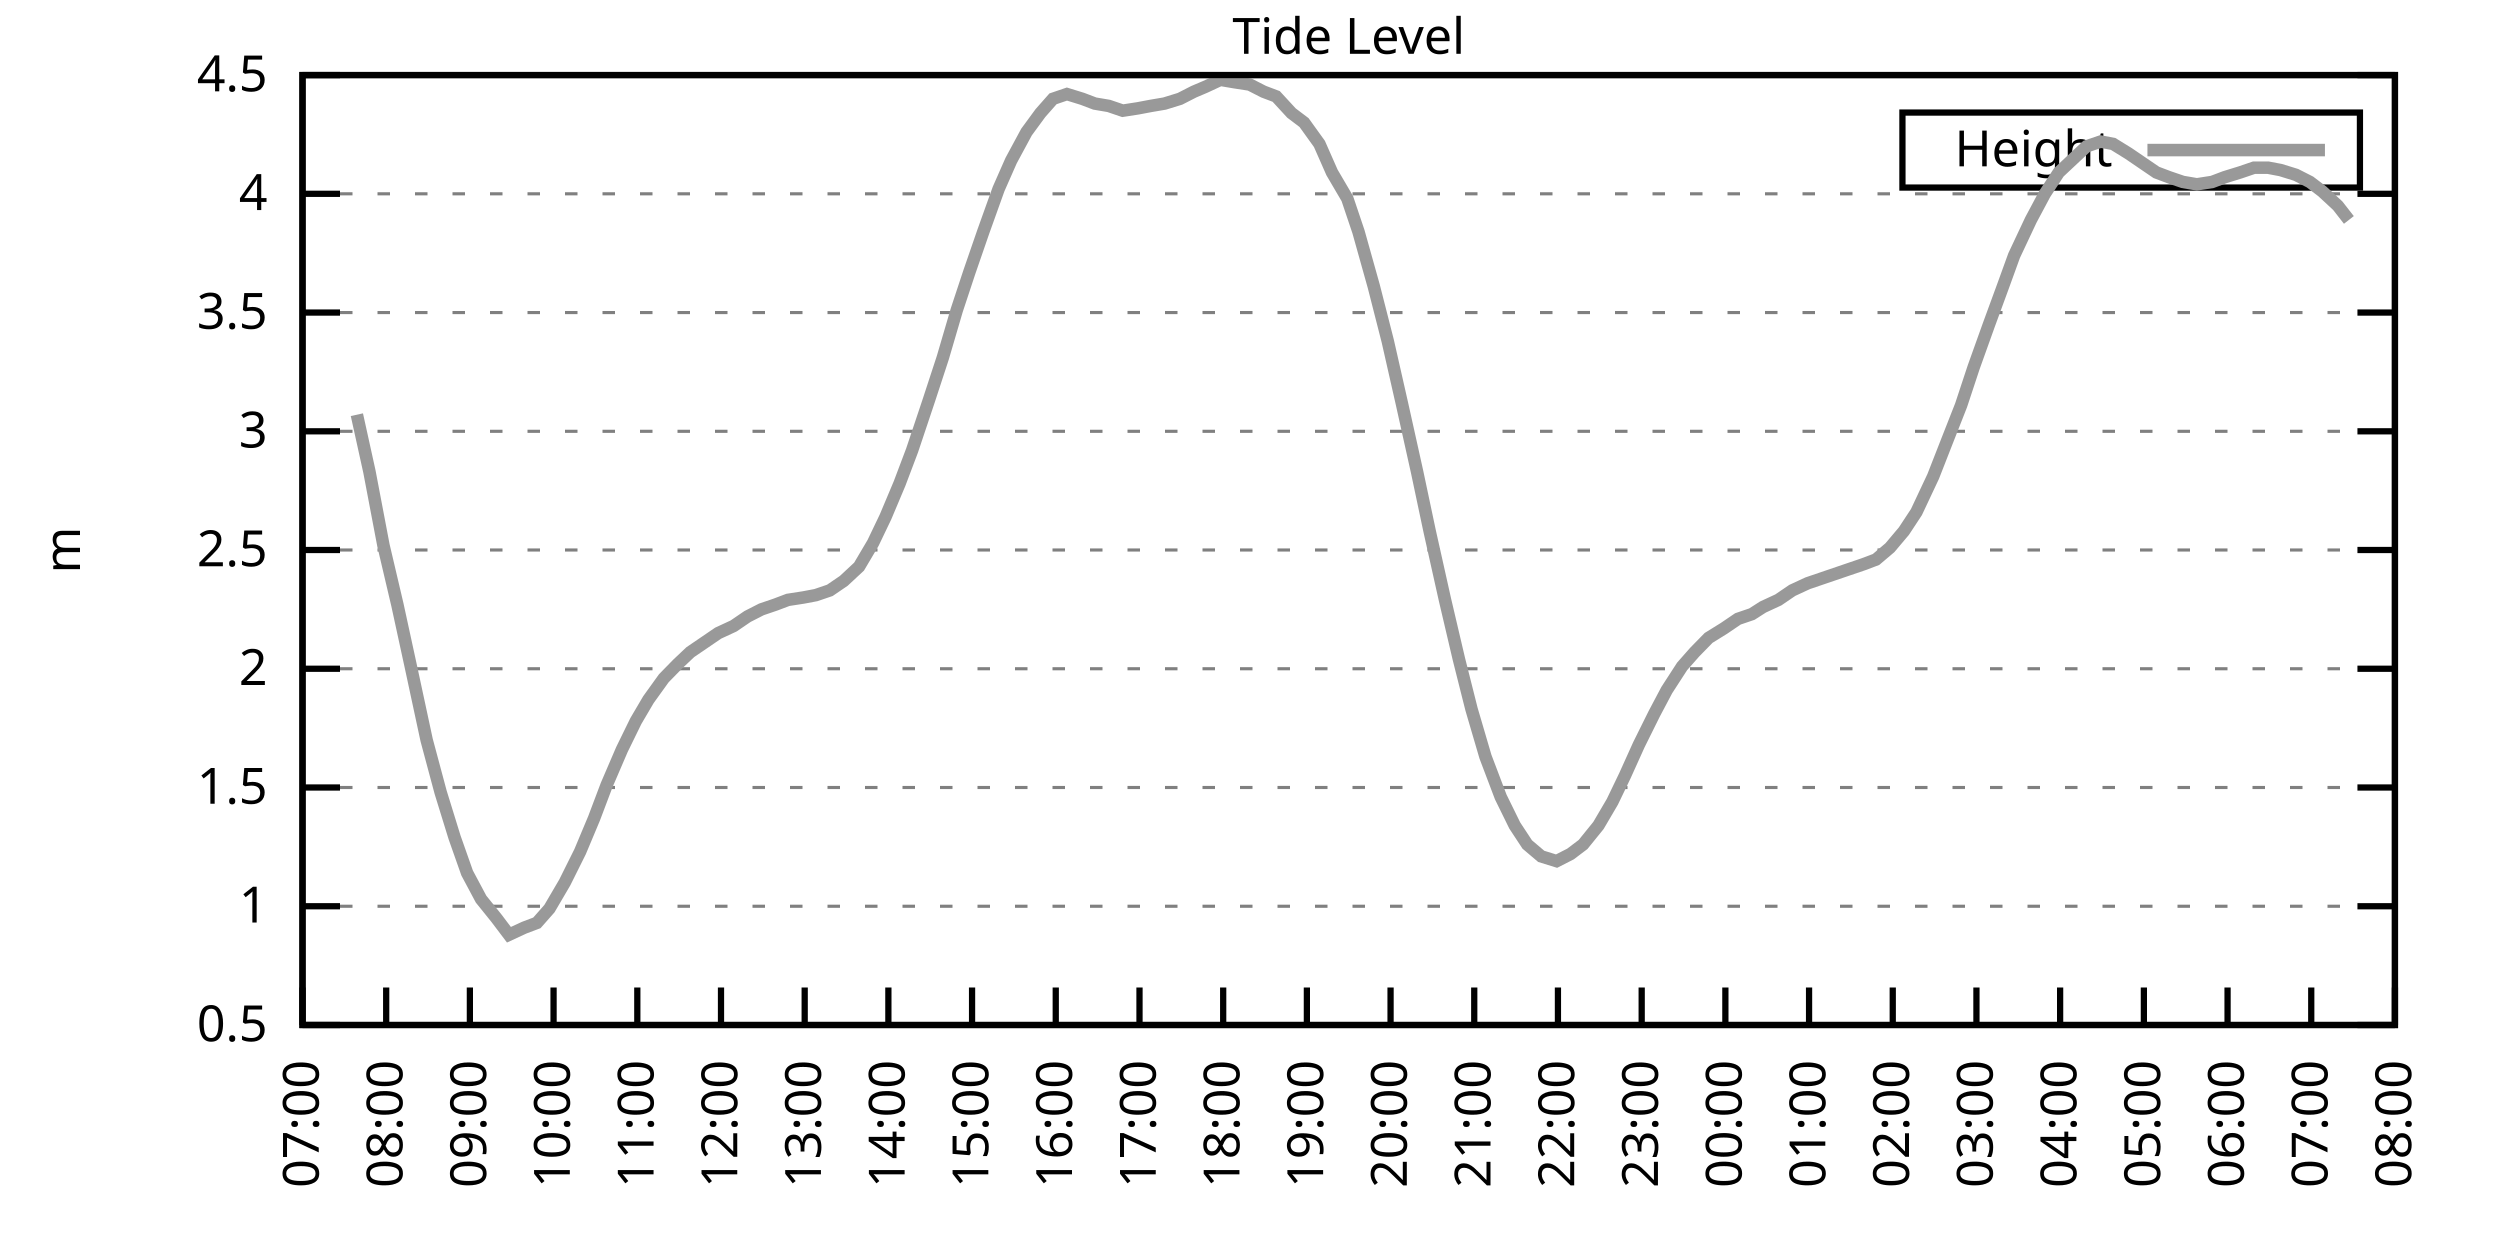
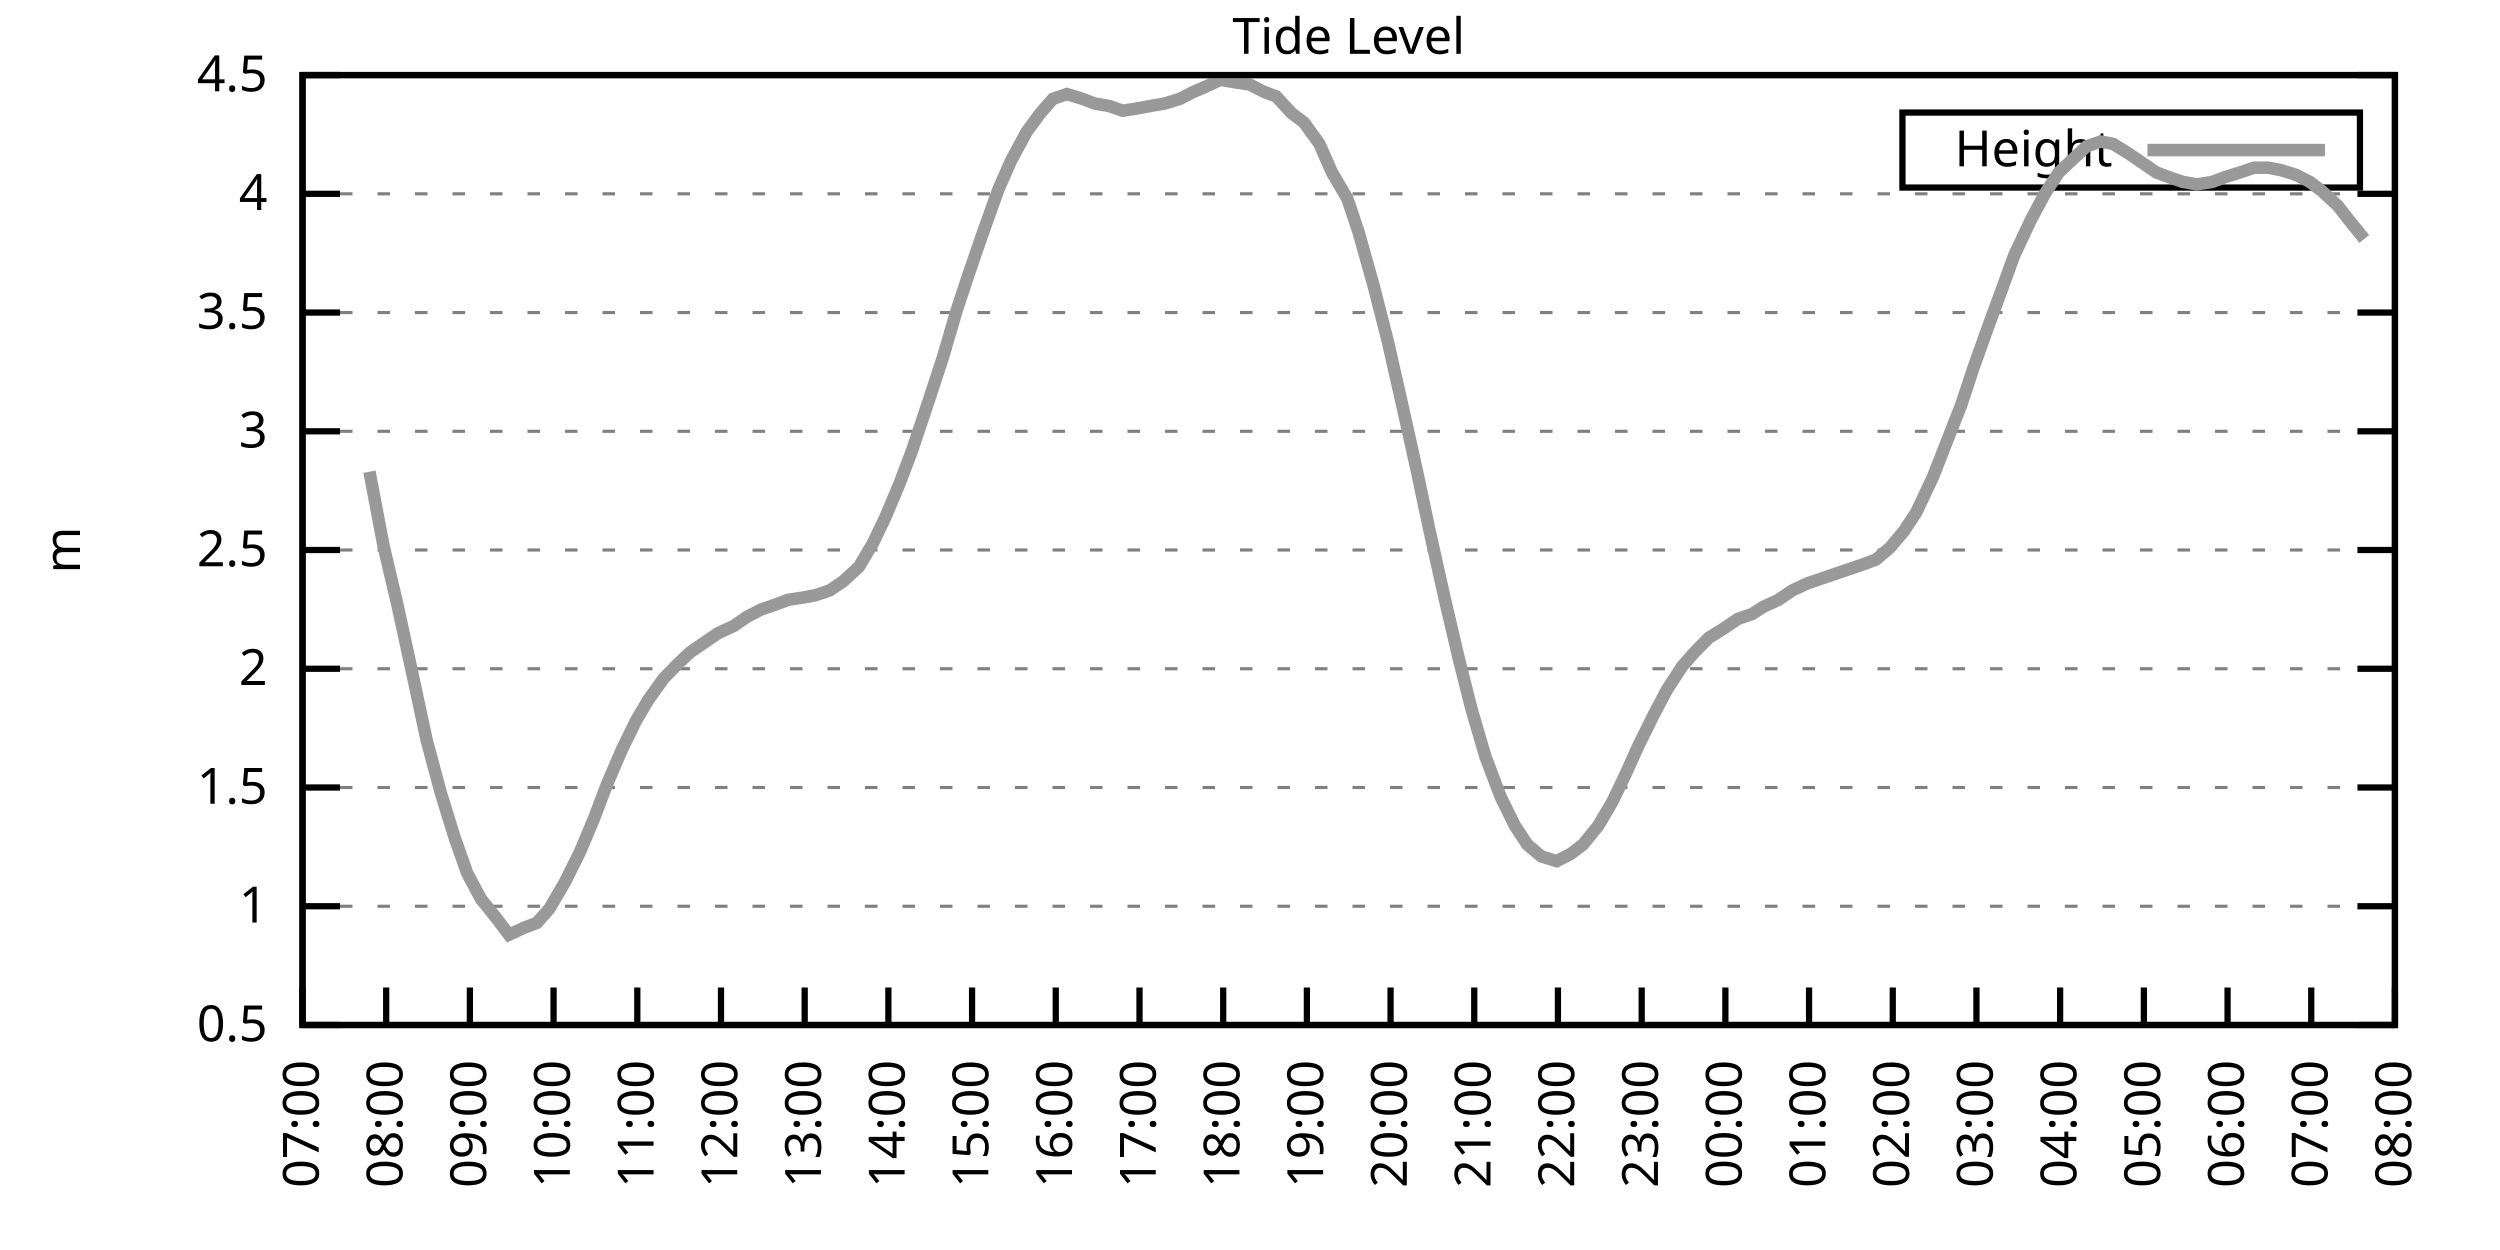
<svg xmlns="http://www.w3.org/2000/svg" xmlns:xlink="http://www.w3.org/1999/xlink" width="400" height="200" viewBox="0 0 400 200">
  <g id="gnuplot_canvas">
    <rect x="0" y="0" width="400" height="200" fill="none" />
    <defs>
      <circle id="gpDot" r="0.5" stroke-width="0.5" stroke="currentColor" />
      <path id="gpPt0" stroke-width="0.333" stroke="currentColor" d="M-1,0 h2 M0,-1 v2" />
      <path id="gpPt1" stroke-width="0.333" stroke="currentColor" d="M-1,-1 L1,1 M1,-1 L-1,1" />
      <path id="gpPt2" stroke-width="0.333" stroke="currentColor" d="M-1,0 L1,0 M0,-1 L0,1 M-1,-1 L1,1 M-1,1 L1,-1" />
      <rect id="gpPt3" stroke-width="0.333" stroke="currentColor" x="-1" y="-1" width="2" height="2" />
      <rect id="gpPt4" stroke-width="0.333" stroke="currentColor" fill="currentColor" x="-1" y="-1" width="2" height="2" />
      <circle id="gpPt5" stroke-width="0.333" stroke="currentColor" cx="0" cy="0" r="1" />
      <use xlink:href="#gpPt5" id="gpPt6" fill="currentColor" stroke="none" />
      <path id="gpPt7" stroke-width="0.333" stroke="currentColor" d="M0,-1.33 L-1.33,0.67 L1.33,0.67 z" />
      <use xlink:href="#gpPt7" id="gpPt8" fill="currentColor" stroke="none" />
      <use xlink:href="#gpPt7" id="gpPt9" stroke="currentColor" transform="rotate(180)" />
      <use xlink:href="#gpPt9" id="gpPt10" fill="currentColor" stroke="none" />
      <use xlink:href="#gpPt3" id="gpPt11" stroke="currentColor" transform="rotate(45)" />
      <use xlink:href="#gpPt11" id="gpPt12" fill="currentColor" stroke="none" />
      <path id="gpPt13" stroke-width="0.333" stroke="currentColor" d="M0,1.330 L1.265,0.411 L0.782,-1.067 L-0.782,-1.076 L-1.265,0.411 z" />
      <use xlink:href="#gpPt13" id="gpPt14" fill="currentColor" stroke="none" />
      <filter id="textbox" filterUnits="objectBoundingBox" x="0" y="0" height="1" width="1">
        <feFlood flood-color="white" flood-opacity="1" result="bgnd" />
        <feComposite in="SourceGraphic" in2="bgnd" operator="atop" />
      </filter>
      <filter id="greybox" filterUnits="objectBoundingBox" x="0" y="0" height="1" width="1">
        <feFlood flood-color="lightgrey" flood-opacity="1" result="grey" />
        <feComposite in="SourceGraphic" in2="grey" operator="atop" />
      </filter>
    </defs>
    <g fill="none" color="white" stroke="currentColor" stroke-width="1.00" stroke-linecap="butt" stroke-linejoin="miter">
</g>
    <g fill="none" color="black" stroke="currentColor" stroke-width="1.00" stroke-linecap="butt" stroke-linejoin="miter">
      <g stroke="none" shape-rendering="crispEdges">
        <polygon fill="rgb(255, 255, 255)" points="48.40,164.00 383.18,164.00 383.18,12.02 48.40,12.02 " />
      </g>
    </g>
    <g fill="none" color="black" stroke="currentColor" stroke-width="1.00" stroke-linecap="butt" stroke-linejoin="miter">
</g>
    <g fill="none" color="black" stroke="black" stroke-width="0.50" stroke-linecap="butt" stroke-linejoin="miter">
</g>
    <g fill="none" color="gray" stroke="currentColor" stroke-width="0.50" stroke-linecap="butt" stroke-linejoin="miter">
      <path stroke="gray" stroke-dasharray="2,4" class="gridline" d="M48.40,164.00 L383.19,164.00  " />
    </g>
    <g fill="none" color="gray" stroke="gray" stroke-width="1.00" stroke-linecap="butt" stroke-linejoin="miter">
</g>
    <g fill="none" color="black" stroke="currentColor" stroke-width="1.00" stroke-linecap="butt" stroke-linejoin="miter">
      <path stroke="black" d="M48.40,164.00 L54.40,164.00 M383.19,164.00 L377.19,164.00  " />
      <g transform="translate(42.80,166.60)" stroke="none" fill="black" font-family="Sans" font-size="8.00" text-anchor="end">
        <text>
          <tspan font-family="Sans"> 0.5</tspan>
        </text>
      </g>
    </g>
    <g fill="none" color="black" stroke="currentColor" stroke-width="1.00" stroke-linecap="butt" stroke-linejoin="miter">
</g>
    <g fill="none" color="black" stroke="black" stroke-width="0.50" stroke-linecap="butt" stroke-linejoin="miter">
</g>
    <g fill="none" color="gray" stroke="currentColor" stroke-width="0.50" stroke-linecap="butt" stroke-linejoin="miter">
      <path stroke="gray" stroke-dasharray="2,4" class="gridline" d="M48.40,145.00 L383.19,145.00  " />
    </g>
    <g fill="none" color="gray" stroke="gray" stroke-width="1.00" stroke-linecap="butt" stroke-linejoin="miter">
</g>
    <g fill="none" color="black" stroke="currentColor" stroke-width="1.00" stroke-linecap="butt" stroke-linejoin="miter">
      <path stroke="black" d="M48.40,145.00 L54.40,145.00 M383.19,145.00 L377.19,145.00  " />
      <g transform="translate(42.80,147.60)" stroke="none" fill="black" font-family="Sans" font-size="8.00" text-anchor="end">
        <text>
          <tspan font-family="Sans"> 1</tspan>
        </text>
      </g>
    </g>
    <g fill="none" color="black" stroke="currentColor" stroke-width="1.00" stroke-linecap="butt" stroke-linejoin="miter">
</g>
    <g fill="none" color="black" stroke="black" stroke-width="0.50" stroke-linecap="butt" stroke-linejoin="miter">
</g>
    <g fill="none" color="gray" stroke="currentColor" stroke-width="0.50" stroke-linecap="butt" stroke-linejoin="miter">
      <path stroke="gray" stroke-dasharray="2,4" class="gridline" d="M48.40,126.00 L383.19,126.00  " />
    </g>
    <g fill="none" color="gray" stroke="gray" stroke-width="1.00" stroke-linecap="butt" stroke-linejoin="miter">
</g>
    <g fill="none" color="black" stroke="currentColor" stroke-width="1.00" stroke-linecap="butt" stroke-linejoin="miter">
      <path stroke="black" d="M48.40,126.00 L54.40,126.00 M383.19,126.00 L377.19,126.00  " />
      <g transform="translate(42.80,128.60)" stroke="none" fill="black" font-family="Sans" font-size="8.00" text-anchor="end">
        <text>
          <tspan font-family="Sans"> 1.5</tspan>
        </text>
      </g>
    </g>
    <g fill="none" color="black" stroke="currentColor" stroke-width="1.00" stroke-linecap="butt" stroke-linejoin="miter">
</g>
    <g fill="none" color="black" stroke="black" stroke-width="0.50" stroke-linecap="butt" stroke-linejoin="miter">
</g>
    <g fill="none" color="gray" stroke="currentColor" stroke-width="0.50" stroke-linecap="butt" stroke-linejoin="miter">
      <path stroke="gray" stroke-dasharray="2,4" class="gridline" d="M48.40,107.00 L383.19,107.00  " />
    </g>
    <g fill="none" color="gray" stroke="gray" stroke-width="1.00" stroke-linecap="butt" stroke-linejoin="miter">
</g>
    <g fill="none" color="black" stroke="currentColor" stroke-width="1.00" stroke-linecap="butt" stroke-linejoin="miter">
      <path stroke="black" d="M48.40,107.00 L54.40,107.00 M383.19,107.00 L377.19,107.00  " />
      <g transform="translate(42.80,109.60)" stroke="none" fill="black" font-family="Sans" font-size="8.00" text-anchor="end">
        <text>
          <tspan font-family="Sans"> 2</tspan>
        </text>
      </g>
    </g>
    <g fill="none" color="black" stroke="currentColor" stroke-width="1.00" stroke-linecap="butt" stroke-linejoin="miter">
</g>
    <g fill="none" color="black" stroke="black" stroke-width="0.50" stroke-linecap="butt" stroke-linejoin="miter">
</g>
    <g fill="none" color="gray" stroke="currentColor" stroke-width="0.50" stroke-linecap="butt" stroke-linejoin="miter">
      <path stroke="gray" stroke-dasharray="2,4" class="gridline" d="M48.40,88.00 L383.19,88.00  " />
    </g>
    <g fill="none" color="gray" stroke="gray" stroke-width="1.00" stroke-linecap="butt" stroke-linejoin="miter">
</g>
    <g fill="none" color="black" stroke="currentColor" stroke-width="1.00" stroke-linecap="butt" stroke-linejoin="miter">
      <path stroke="black" d="M48.40,88.00 L54.40,88.00 M383.19,88.00 L377.19,88.00  " />
      <g transform="translate(42.80,90.60)" stroke="none" fill="black" font-family="Sans" font-size="8.00" text-anchor="end">
        <text>
          <tspan font-family="Sans"> 2.5</tspan>
        </text>
      </g>
    </g>
    <g fill="none" color="black" stroke="currentColor" stroke-width="1.00" stroke-linecap="butt" stroke-linejoin="miter">
</g>
    <g fill="none" color="black" stroke="black" stroke-width="0.50" stroke-linecap="butt" stroke-linejoin="miter">
</g>
    <g fill="none" color="gray" stroke="currentColor" stroke-width="0.50" stroke-linecap="butt" stroke-linejoin="miter">
      <path stroke="gray" stroke-dasharray="2,4" class="gridline" d="M48.40,69.01 L383.19,69.01  " />
    </g>
    <g fill="none" color="gray" stroke="gray" stroke-width="1.00" stroke-linecap="butt" stroke-linejoin="miter">
</g>
    <g fill="none" color="black" stroke="currentColor" stroke-width="1.00" stroke-linecap="butt" stroke-linejoin="miter">
      <path stroke="black" d="M48.40,69.01 L54.40,69.01 M383.19,69.01 L377.19,69.01  " />
      <g transform="translate(42.80,71.61)" stroke="none" fill="black" font-family="Sans" font-size="8.00" text-anchor="end">
        <text>
          <tspan font-family="Sans"> 3</tspan>
        </text>
      </g>
    </g>
    <g fill="none" color="black" stroke="currentColor" stroke-width="1.00" stroke-linecap="butt" stroke-linejoin="miter">
</g>
    <g fill="none" color="black" stroke="black" stroke-width="0.50" stroke-linecap="butt" stroke-linejoin="miter">
</g>
    <g fill="none" color="gray" stroke="currentColor" stroke-width="0.50" stroke-linecap="butt" stroke-linejoin="miter">
      <path stroke="gray" stroke-dasharray="2,4" class="gridline" d="M48.40,50.01 L383.19,50.01  " />
    </g>
    <g fill="none" color="gray" stroke="gray" stroke-width="1.00" stroke-linecap="butt" stroke-linejoin="miter">
</g>
    <g fill="none" color="black" stroke="currentColor" stroke-width="1.00" stroke-linecap="butt" stroke-linejoin="miter">
      <path stroke="black" d="M48.40,50.01 L54.40,50.01 M383.19,50.01 L377.19,50.01  " />
      <g transform="translate(42.80,52.61)" stroke="none" fill="black" font-family="Sans" font-size="8.00" text-anchor="end">
        <text>
          <tspan font-family="Sans"> 3.5</tspan>
        </text>
      </g>
    </g>
    <g fill="none" color="black" stroke="currentColor" stroke-width="1.00" stroke-linecap="butt" stroke-linejoin="miter">
</g>
    <g fill="none" color="black" stroke="black" stroke-width="0.50" stroke-linecap="butt" stroke-linejoin="miter">
</g>
    <g fill="none" color="gray" stroke="currentColor" stroke-width="0.50" stroke-linecap="butt" stroke-linejoin="miter">
      <path stroke="gray" stroke-dasharray="2,4" class="gridline" d="M48.40,31.01 L383.19,31.01  " />
    </g>
    <g fill="none" color="gray" stroke="gray" stroke-width="1.00" stroke-linecap="butt" stroke-linejoin="miter">
</g>
    <g fill="none" color="black" stroke="currentColor" stroke-width="1.00" stroke-linecap="butt" stroke-linejoin="miter">
      <path stroke="black" d="M48.40,31.01 L54.40,31.01 M383.19,31.01 L377.19,31.01  " />
      <g transform="translate(42.80,33.61)" stroke="none" fill="black" font-family="Sans" font-size="8.00" text-anchor="end">
        <text>
          <tspan font-family="Sans"> 4</tspan>
        </text>
      </g>
    </g>
    <g fill="none" color="black" stroke="currentColor" stroke-width="1.00" stroke-linecap="butt" stroke-linejoin="miter">
</g>
    <g fill="none" color="black" stroke="black" stroke-width="0.50" stroke-linecap="butt" stroke-linejoin="miter">
</g>
    <g fill="none" color="gray" stroke="currentColor" stroke-width="0.50" stroke-linecap="butt" stroke-linejoin="miter">
      <path stroke="gray" stroke-dasharray="2,4" class="gridline" d="M48.40,12.01 L383.19,12.01  " />
    </g>
    <g fill="none" color="gray" stroke="gray" stroke-width="1.00" stroke-linecap="butt" stroke-linejoin="miter">
</g>
    <g fill="none" color="black" stroke="currentColor" stroke-width="1.00" stroke-linecap="butt" stroke-linejoin="miter">
      <path stroke="black" d="M48.40,12.01 L54.40,12.01 M383.19,12.01 L377.19,12.01  " />
      <g transform="translate(42.80,14.61)" stroke="none" fill="black" font-family="Sans" font-size="8.00" text-anchor="end">
        <text>
          <tspan font-family="Sans"> 4.5</tspan>
        </text>
      </g>
    </g>
    <g fill="none" color="black" stroke="currentColor" stroke-width="1.00" stroke-linecap="butt" stroke-linejoin="miter">
      <path stroke="black" d="M48.40,164.00 L48.40,158.00  " />
      <g transform="translate(51.00,169.60) rotate(270.00)" stroke="none" fill="black" font-family="Sans" font-size="8.00" text-anchor="end">
        <text>
          <tspan font-family="Sans">07:00</tspan>
        </text>
      </g>
    </g>
    <g fill="none" color="black" stroke="currentColor" stroke-width="1.00" stroke-linecap="butt" stroke-linejoin="miter">
      <path stroke="black" d="M61.79,164.00 L61.79,158.00  " />
      <g transform="translate(64.39,169.60) rotate(270.00)" stroke="none" fill="black" font-family="Sans" font-size="8.00" text-anchor="end">
        <text>
          <tspan font-family="Sans">08:00</tspan>
        </text>
      </g>
    </g>
    <g fill="none" color="black" stroke="currentColor" stroke-width="1.00" stroke-linecap="butt" stroke-linejoin="miter">
      <path stroke="black" d="M75.18,164.00 L75.18,158.00  " />
      <g transform="translate(77.78,169.60) rotate(270.00)" stroke="none" fill="black" font-family="Sans" font-size="8.00" text-anchor="end">
        <text>
          <tspan font-family="Sans">09:00</tspan>
        </text>
      </g>
    </g>
    <g fill="none" color="black" stroke="currentColor" stroke-width="1.00" stroke-linecap="butt" stroke-linejoin="miter">
      <path stroke="black" d="M88.57,164.00 L88.57,158.00  " />
      <g transform="translate(91.17,169.60) rotate(270.00)" stroke="none" fill="black" font-family="Sans" font-size="8.00" text-anchor="end">
        <text>
          <tspan font-family="Sans">10:00</tspan>
        </text>
      </g>
    </g>
    <g fill="none" color="black" stroke="currentColor" stroke-width="1.00" stroke-linecap="butt" stroke-linejoin="miter">
      <path stroke="black" d="M101.97,164.00 L101.97,158.00  " />
      <g transform="translate(104.57,169.60) rotate(270.00)" stroke="none" fill="black" font-family="Sans" font-size="8.00" text-anchor="end">
        <text>
          <tspan font-family="Sans">11:00</tspan>
        </text>
      </g>
    </g>
    <g fill="none" color="black" stroke="currentColor" stroke-width="1.00" stroke-linecap="butt" stroke-linejoin="miter">
      <path stroke="black" d="M115.36,164.00 L115.36,158.00  " />
      <g transform="translate(117.96,169.60) rotate(270.00)" stroke="none" fill="black" font-family="Sans" font-size="8.00" text-anchor="end">
        <text>
          <tspan font-family="Sans">12:00</tspan>
        </text>
      </g>
    </g>
    <g fill="none" color="black" stroke="currentColor" stroke-width="1.00" stroke-linecap="butt" stroke-linejoin="miter">
      <path stroke="black" d="M128.75,164.00 L128.75,158.00  " />
      <g transform="translate(131.35,169.60) rotate(270.00)" stroke="none" fill="black" font-family="Sans" font-size="8.00" text-anchor="end">
        <text>
          <tspan font-family="Sans">13:00</tspan>
        </text>
      </g>
    </g>
    <g fill="none" color="black" stroke="currentColor" stroke-width="1.00" stroke-linecap="butt" stroke-linejoin="miter">
      <path stroke="black" d="M142.14,164.00 L142.14,158.00  " />
      <g transform="translate(144.74,169.60) rotate(270.00)" stroke="none" fill="black" font-family="Sans" font-size="8.00" text-anchor="end">
        <text>
          <tspan font-family="Sans">14:00</tspan>
        </text>
      </g>
    </g>
    <g fill="none" color="black" stroke="currentColor" stroke-width="1.00" stroke-linecap="butt" stroke-linejoin="miter">
      <path stroke="black" d="M155.53,164.00 L155.53,158.00  " />
      <g transform="translate(158.13,169.60) rotate(270.00)" stroke="none" fill="black" font-family="Sans" font-size="8.00" text-anchor="end">
        <text>
          <tspan font-family="Sans">15:00</tspan>
        </text>
      </g>
    </g>
    <g fill="none" color="black" stroke="currentColor" stroke-width="1.00" stroke-linecap="butt" stroke-linejoin="miter">
      <path stroke="black" d="M168.92,164.00 L168.92,158.00  " />
      <g transform="translate(171.52,169.60) rotate(270.00)" stroke="none" fill="black" font-family="Sans" font-size="8.00" text-anchor="end">
        <text>
          <tspan font-family="Sans">16:00</tspan>
        </text>
      </g>
    </g>
    <g fill="none" color="black" stroke="currentColor" stroke-width="1.00" stroke-linecap="butt" stroke-linejoin="miter">
      <path stroke="black" d="M182.32,164.00 L182.32,158.00  " />
      <g transform="translate(184.92,169.60) rotate(270.00)" stroke="none" fill="black" font-family="Sans" font-size="8.00" text-anchor="end">
        <text>
          <tspan font-family="Sans">17:00</tspan>
        </text>
      </g>
    </g>
    <g fill="none" color="black" stroke="currentColor" stroke-width="1.00" stroke-linecap="butt" stroke-linejoin="miter">
      <path stroke="black" d="M195.71,164.00 L195.71,158.00  " />
      <g transform="translate(198.31,169.60) rotate(270.00)" stroke="none" fill="black" font-family="Sans" font-size="8.00" text-anchor="end">
        <text>
          <tspan font-family="Sans">18:00</tspan>
        </text>
      </g>
    </g>
    <g fill="none" color="black" stroke="currentColor" stroke-width="1.00" stroke-linecap="butt" stroke-linejoin="miter">
      <path stroke="black" d="M209.10,164.00 L209.10,158.00  " />
      <g transform="translate(211.70,169.60) rotate(270.00)" stroke="none" fill="black" font-family="Sans" font-size="8.00" text-anchor="end">
        <text>
          <tspan font-family="Sans">19:00</tspan>
        </text>
      </g>
    </g>
    <g fill="none" color="black" stroke="currentColor" stroke-width="1.00" stroke-linecap="butt" stroke-linejoin="miter">
      <path stroke="black" d="M222.49,164.00 L222.49,158.00  " />
      <g transform="translate(225.09,169.60) rotate(270.00)" stroke="none" fill="black" font-family="Sans" font-size="8.00" text-anchor="end">
        <text>
          <tspan font-family="Sans">20:00</tspan>
        </text>
      </g>
    </g>
    <g fill="none" color="black" stroke="currentColor" stroke-width="1.00" stroke-linecap="butt" stroke-linejoin="miter">
      <path stroke="black" d="M235.88,164.00 L235.88,158.00  " />
      <g transform="translate(238.48,169.60) rotate(270.00)" stroke="none" fill="black" font-family="Sans" font-size="8.00" text-anchor="end">
        <text>
          <tspan font-family="Sans">21:00</tspan>
        </text>
      </g>
    </g>
    <g fill="none" color="black" stroke="currentColor" stroke-width="1.00" stroke-linecap="butt" stroke-linejoin="miter">
      <path stroke="black" d="M249.27,164.00 L249.27,158.00  " />
      <g transform="translate(251.87,169.60) rotate(270.00)" stroke="none" fill="black" font-family="Sans" font-size="8.00" text-anchor="end">
        <text>
          <tspan font-family="Sans">22:00</tspan>
        </text>
      </g>
    </g>
    <g fill="none" color="black" stroke="currentColor" stroke-width="1.00" stroke-linecap="butt" stroke-linejoin="miter">
      <path stroke="black" d="M262.67,164.00 L262.67,158.00  " />
      <g transform="translate(265.27,169.60) rotate(270.00)" stroke="none" fill="black" font-family="Sans" font-size="8.00" text-anchor="end">
        <text>
          <tspan font-family="Sans">23:00</tspan>
        </text>
      </g>
    </g>
    <g fill="none" color="black" stroke="currentColor" stroke-width="1.00" stroke-linecap="butt" stroke-linejoin="miter">
      <path stroke="black" d="M276.06,164.00 L276.06,158.00  " />
      <g transform="translate(278.66,169.60) rotate(270.00)" stroke="none" fill="black" font-family="Sans" font-size="8.00" text-anchor="end">
        <text>
          <tspan font-family="Sans">00:00</tspan>
        </text>
      </g>
    </g>
    <g fill="none" color="black" stroke="currentColor" stroke-width="1.00" stroke-linecap="butt" stroke-linejoin="miter">
      <path stroke="black" d="M289.45,164.00 L289.45,158.00  " />
      <g transform="translate(292.05,169.60) rotate(270.00)" stroke="none" fill="black" font-family="Sans" font-size="8.00" text-anchor="end">
        <text>
          <tspan font-family="Sans">01:00</tspan>
        </text>
      </g>
    </g>
    <g fill="none" color="black" stroke="currentColor" stroke-width="1.00" stroke-linecap="butt" stroke-linejoin="miter">
      <path stroke="black" d="M302.84,164.00 L302.84,158.00  " />
      <g transform="translate(305.44,169.60) rotate(270.00)" stroke="none" fill="black" font-family="Sans" font-size="8.00" text-anchor="end">
        <text>
          <tspan font-family="Sans">02:00</tspan>
        </text>
      </g>
    </g>
    <g fill="none" color="black" stroke="currentColor" stroke-width="1.00" stroke-linecap="butt" stroke-linejoin="miter">
      <path stroke="black" d="M316.23,164.00 L316.23,158.00  " />
      <g transform="translate(318.83,169.60) rotate(270.00)" stroke="none" fill="black" font-family="Sans" font-size="8.00" text-anchor="end">
        <text>
          <tspan font-family="Sans">03:00</tspan>
        </text>
      </g>
    </g>
    <g fill="none" color="black" stroke="currentColor" stroke-width="1.00" stroke-linecap="butt" stroke-linejoin="miter">
      <path stroke="black" d="M329.62,164.00 L329.62,158.00  " />
      <g transform="translate(332.22,169.60) rotate(270.00)" stroke="none" fill="black" font-family="Sans" font-size="8.00" text-anchor="end">
        <text>
          <tspan font-family="Sans">04:00</tspan>
        </text>
      </g>
    </g>
    <g fill="none" color="black" stroke="currentColor" stroke-width="1.00" stroke-linecap="butt" stroke-linejoin="miter">
      <path stroke="black" d="M343.02,164.00 L343.02,158.00  " />
      <g transform="translate(345.62,169.60) rotate(270.00)" stroke="none" fill="black" font-family="Sans" font-size="8.00" text-anchor="end">
        <text>
          <tspan font-family="Sans">05:00</tspan>
        </text>
      </g>
    </g>
    <g fill="none" color="black" stroke="currentColor" stroke-width="1.00" stroke-linecap="butt" stroke-linejoin="miter">
      <path stroke="black" d="M356.41,164.00 L356.41,158.00  " />
      <g transform="translate(359.01,169.60) rotate(270.00)" stroke="none" fill="black" font-family="Sans" font-size="8.00" text-anchor="end">
        <text>
          <tspan font-family="Sans">06:00</tspan>
        </text>
      </g>
    </g>
    <g fill="none" color="black" stroke="currentColor" stroke-width="1.00" stroke-linecap="butt" stroke-linejoin="miter">
      <path stroke="black" d="M369.80,164.00 L369.80,158.00  " />
      <g transform="translate(372.40,169.60) rotate(270.00)" stroke="none" fill="black" font-family="Sans" font-size="8.00" text-anchor="end">
        <text>
          <tspan font-family="Sans">07:00</tspan>
        </text>
      </g>
    </g>
    <g fill="none" color="black" stroke="currentColor" stroke-width="1.00" stroke-linecap="butt" stroke-linejoin="miter">
      <path stroke="black" d="M383.19,164.00 L383.19,158.00  " />
      <g transform="translate(385.79,169.60) rotate(270.00)" stroke="none" fill="black" font-family="Sans" font-size="8.00" text-anchor="end">
        <text>
          <tspan font-family="Sans">08:00</tspan>
        </text>
      </g>
    </g>
    <g fill="none" color="black" stroke="currentColor" stroke-width="1.00" stroke-linecap="butt" stroke-linejoin="miter">
</g>
    <g fill="none" color="black" stroke="currentColor" stroke-width="1.00" stroke-linecap="butt" stroke-linejoin="miter">
      <path stroke="black" d="M48.40,12.01 L48.40,164.00 L383.19,164.00 L383.19,12.01 L48.40,12.01 Z  " />
    </g>
    <g fill="none" color="black" stroke="currentColor" stroke-width="1.00" stroke-linecap="butt" stroke-linejoin="miter">
</g>
    <g fill="none" color="black" stroke="currentColor" stroke-width="1.00" stroke-linecap="butt" stroke-linejoin="miter">
      <path stroke="black" d="M304.39,30.01 L304.39,18.01 L377.59,18.01 L377.59,30.01 L304.39,30.01 Z  " />
    </g>
    <g id="Tide_level_plot_1">
      <g fill="none" color="white" stroke="black" stroke-width="2.00" stroke-linecap="butt" stroke-linejoin="miter">
</g>
      <g fill="none" color="black" stroke="currentColor" stroke-width="2.00" stroke-linecap="butt" stroke-linejoin="miter">
        <g transform="translate(337.99,26.61)" stroke="none" fill="black" font-family="Sans" font-size="8.00" text-anchor="end">
          <text>
            <tspan font-family="Sans">Height</tspan>
          </text>
        </g>
      </g>
      <g fill="none" color="black" stroke="currentColor" stroke-width="2.00" stroke-linecap="butt" stroke-linejoin="miter">
-         <path stroke="rgb(153, 153, 153)" d="M343.59,24.01 L371.99,24.01 M57.10,66.35 L59.11,75.47 L61.35,87.25 L63.58,96.74 L65.81,107.00 L68.26,118.40   L70.50,126.76 L72.73,133.98 L74.74,139.68 L76.97,143.86 L79.42,146.90 L81.43,149.56 L83.89,148.42 L85.90,147.66   L87.91,145.38 L90.36,141.20 L92.82,136.26 L95.05,130.94 L97.06,125.62 L99.51,119.92 L101.74,115.36 L103.75,111.94   L106.21,108.52 L108.44,106.24 L110.45,104.34 L112.68,102.82 L114.91,101.30 L117.37,100.16 L119.60,98.64 L121.83,97.50   L124.06,96.74 L126.07,95.98 L128.53,95.60 L130.54,95.22 L132.77,94.46 L135.00,92.94 L137.45,90.66 L139.69,86.87   L141.69,82.69 L143.93,77.37 L145.94,72.05 L148.61,64.07 L150.85,57.23 L153.08,49.63 L155.09,43.55 L157.32,37.09   L159.77,30.25 L161.78,25.69 L164.24,21.13 L166.47,18.09 L168.48,15.81 L170.71,15.05 L173.17,15.81 L175.17,16.57   L177.41,16.95 L179.64,17.71 L182.09,17.33 L184.10,16.95 L186.33,16.57 L188.79,15.81 L191.02,14.67 L192.81,13.91   L195.26,12.77 L197.49,13.15 L199.95,13.53 L202.18,14.67 L204.19,15.43 L206.64,18.09 L208.65,19.61 L211.11,23.03   L213.12,27.59 L215.57,31.77 L217.36,37.09 L219.81,45.83 L222.04,54.57 L224.28,64.45 L226.73,75.47 L228.74,84.97   L231.20,95.98 L233.43,105.48 L235.44,113.46 L237.67,121.06 L240.12,127.52 L242.36,132.08 L244.36,135.12 L246.60,137.02   L249.05,137.78 L251.28,136.64 L253.29,135.12 L255.75,132.08 L257.98,128.28 L259.99,124.10 L262.22,119.16 L264.67,114.22   L266.68,110.42 L269.14,106.62 L271.15,104.34 L273.38,102.06 L275.83,100.54 L278.07,99.02 L280.30,98.26 L282.08,97.12   L284.54,95.98 L286.77,94.46 L289.23,93.32 L291.46,92.56 L293.69,91.80 L295.92,91.04 L298.15,90.28 L300.16,89.52   L302.39,87.63 L304.63,84.97 L306.63,81.93 L309.31,76.23 L311.54,70.53 L313.78,64.83 L315.79,58.75 L318.24,51.91   L320.47,45.83 L322.26,40.89 L324.94,35.19 L327.17,31.01 L329.40,27.59 L333.86,23.41 L336.10,22.65 L338.10,23.03   L340.56,24.55 L342.79,26.07 L345.02,27.59 L347.03,28.35 L349.26,29.11 L351.50,29.49 L353.95,29.11 L355.96,28.35   L358.42,27.59 L360.65,26.83 L362.88,26.83 L364.89,27.21 L367.34,27.97 L369.58,29.11 L371.58,30.63 L374.04,32.91   L375.82,35.19  " />
+         <path stroke="rgb(153, 153, 153)" d="M343.59,24.01 L371.99,24.01 M59.11,75.47 L61.35,87.25 L63.58,96.74 L65.81,107.00 L68.26,118.40 L70.50,126.76   L72.73,133.98 L74.74,139.68 L76.97,143.86 L79.42,146.90 L81.43,149.56 L83.89,148.42 L85.90,147.66 L87.91,145.38   L90.36,141.20 L92.82,136.26 L95.05,130.94 L97.06,125.62 L99.51,119.92 L101.74,115.36 L103.75,111.94 L106.21,108.52   L108.44,106.24 L110.45,104.34 L112.68,102.82 L114.91,101.30 L117.37,100.16 L119.60,98.64 L121.83,97.50 L124.06,96.74   L126.07,95.98 L128.53,95.60 L130.54,95.22 L132.77,94.46 L135.00,92.94 L137.45,90.66 L139.69,86.87 L141.69,82.69   L143.93,77.37 L145.94,72.05 L148.61,64.07 L150.85,57.23 L153.08,49.63 L155.09,43.55 L157.32,37.09 L159.77,30.25   L161.78,25.69 L164.24,21.13 L166.47,18.09 L168.48,15.81 L170.71,15.05 L173.17,15.81 L175.17,16.57 L177.41,16.95   L179.64,17.71 L182.09,17.33 L184.10,16.95 L186.33,16.57 L188.79,15.81 L191.02,14.67 L192.81,13.91 L195.26,12.77   L197.49,13.15 L199.95,13.53 L202.18,14.67 L204.19,15.43 L206.64,18.09 L208.65,19.61 L211.11,23.03 L213.12,27.59   L215.57,31.77 L217.36,37.09 L219.81,45.83 L222.04,54.57 L224.28,64.45 L226.73,75.47 L228.74,84.97 L231.20,95.98   L233.43,105.48 L235.44,113.46 L237.67,121.06 L240.12,127.52 L242.36,132.08 L244.36,135.12 L246.60,137.02 L249.05,137.78   L251.28,136.64 L253.29,135.12 L255.75,132.08 L257.98,128.28 L259.99,124.10 L262.22,119.16 L264.67,114.22 L266.68,110.42   L269.14,106.62 L271.15,104.34 L273.38,102.06 L275.83,100.54 L278.07,99.02 L280.30,98.26 L282.08,97.12 L284.54,95.98   L286.77,94.46 L289.23,93.32 L291.46,92.56 L293.69,91.80 L295.92,91.04 L298.15,90.28 L300.16,89.52 L302.39,87.63   L304.63,84.97 L306.63,81.93 L309.31,76.23 L311.54,70.53 L313.78,64.83 L315.79,58.75 L318.24,51.91 L320.47,45.83   L322.26,40.89 L324.94,35.19 L327.17,31.01 L329.40,27.59 L333.86,23.41 L336.10,22.65 L338.10,23.03 L340.56,24.55   L342.79,26.07 L345.02,27.59 L347.03,28.35 L349.26,29.11 L351.50,29.49 L353.95,29.11 L355.96,28.35 L358.42,27.59   L360.65,26.83 L362.88,26.83 L364.89,27.21 L367.34,27.97 L369.58,29.11 L371.58,30.63 L374.04,32.91 L375.82,35.19   L378.28,38.23  " />
      </g>
    </g>
    <g fill="none" color="black" stroke="currentColor" stroke-width="2.00" stroke-linecap="butt" stroke-linejoin="miter">
</g>
    <g fill="none" color="black" stroke="black" stroke-width="1.00" stroke-linecap="butt" stroke-linejoin="miter">
</g>
    <g fill="none" color="black" stroke="currentColor" stroke-width="1.00" stroke-linecap="butt" stroke-linejoin="miter">
      <path stroke="black" d="M48.40,12.01 L48.40,164.00 L383.19,164.00 L383.19,12.01 L48.40,12.01 Z  " />
      <g transform="translate(12.80,88.01) rotate(270.00)" stroke="none" fill="black" font-family="Sans" font-size="8.00" text-anchor="middle">
        <text>
          <tspan font-family="Sans">m</tspan>
        </text>
      </g>
    </g>
    <g fill="none" color="black" stroke="currentColor" stroke-width="1.00" stroke-linecap="butt" stroke-linejoin="miter">
</g>
    <g fill="none" color="black" stroke="currentColor" stroke-width="1.00" stroke-linecap="butt" stroke-linejoin="miter">
      <g transform="translate(215.79,8.61)" stroke="none" fill="black" font-family="Sans" font-size="8.00" text-anchor="middle">
        <text>
          <tspan font-family="Sans">Tide Level</tspan>
        </text>
      </g>
    </g>
    <g fill="none" color="black" stroke="currentColor" stroke-width="1.00" stroke-linecap="butt" stroke-linejoin="miter">
</g>
  </g>
</svg>
